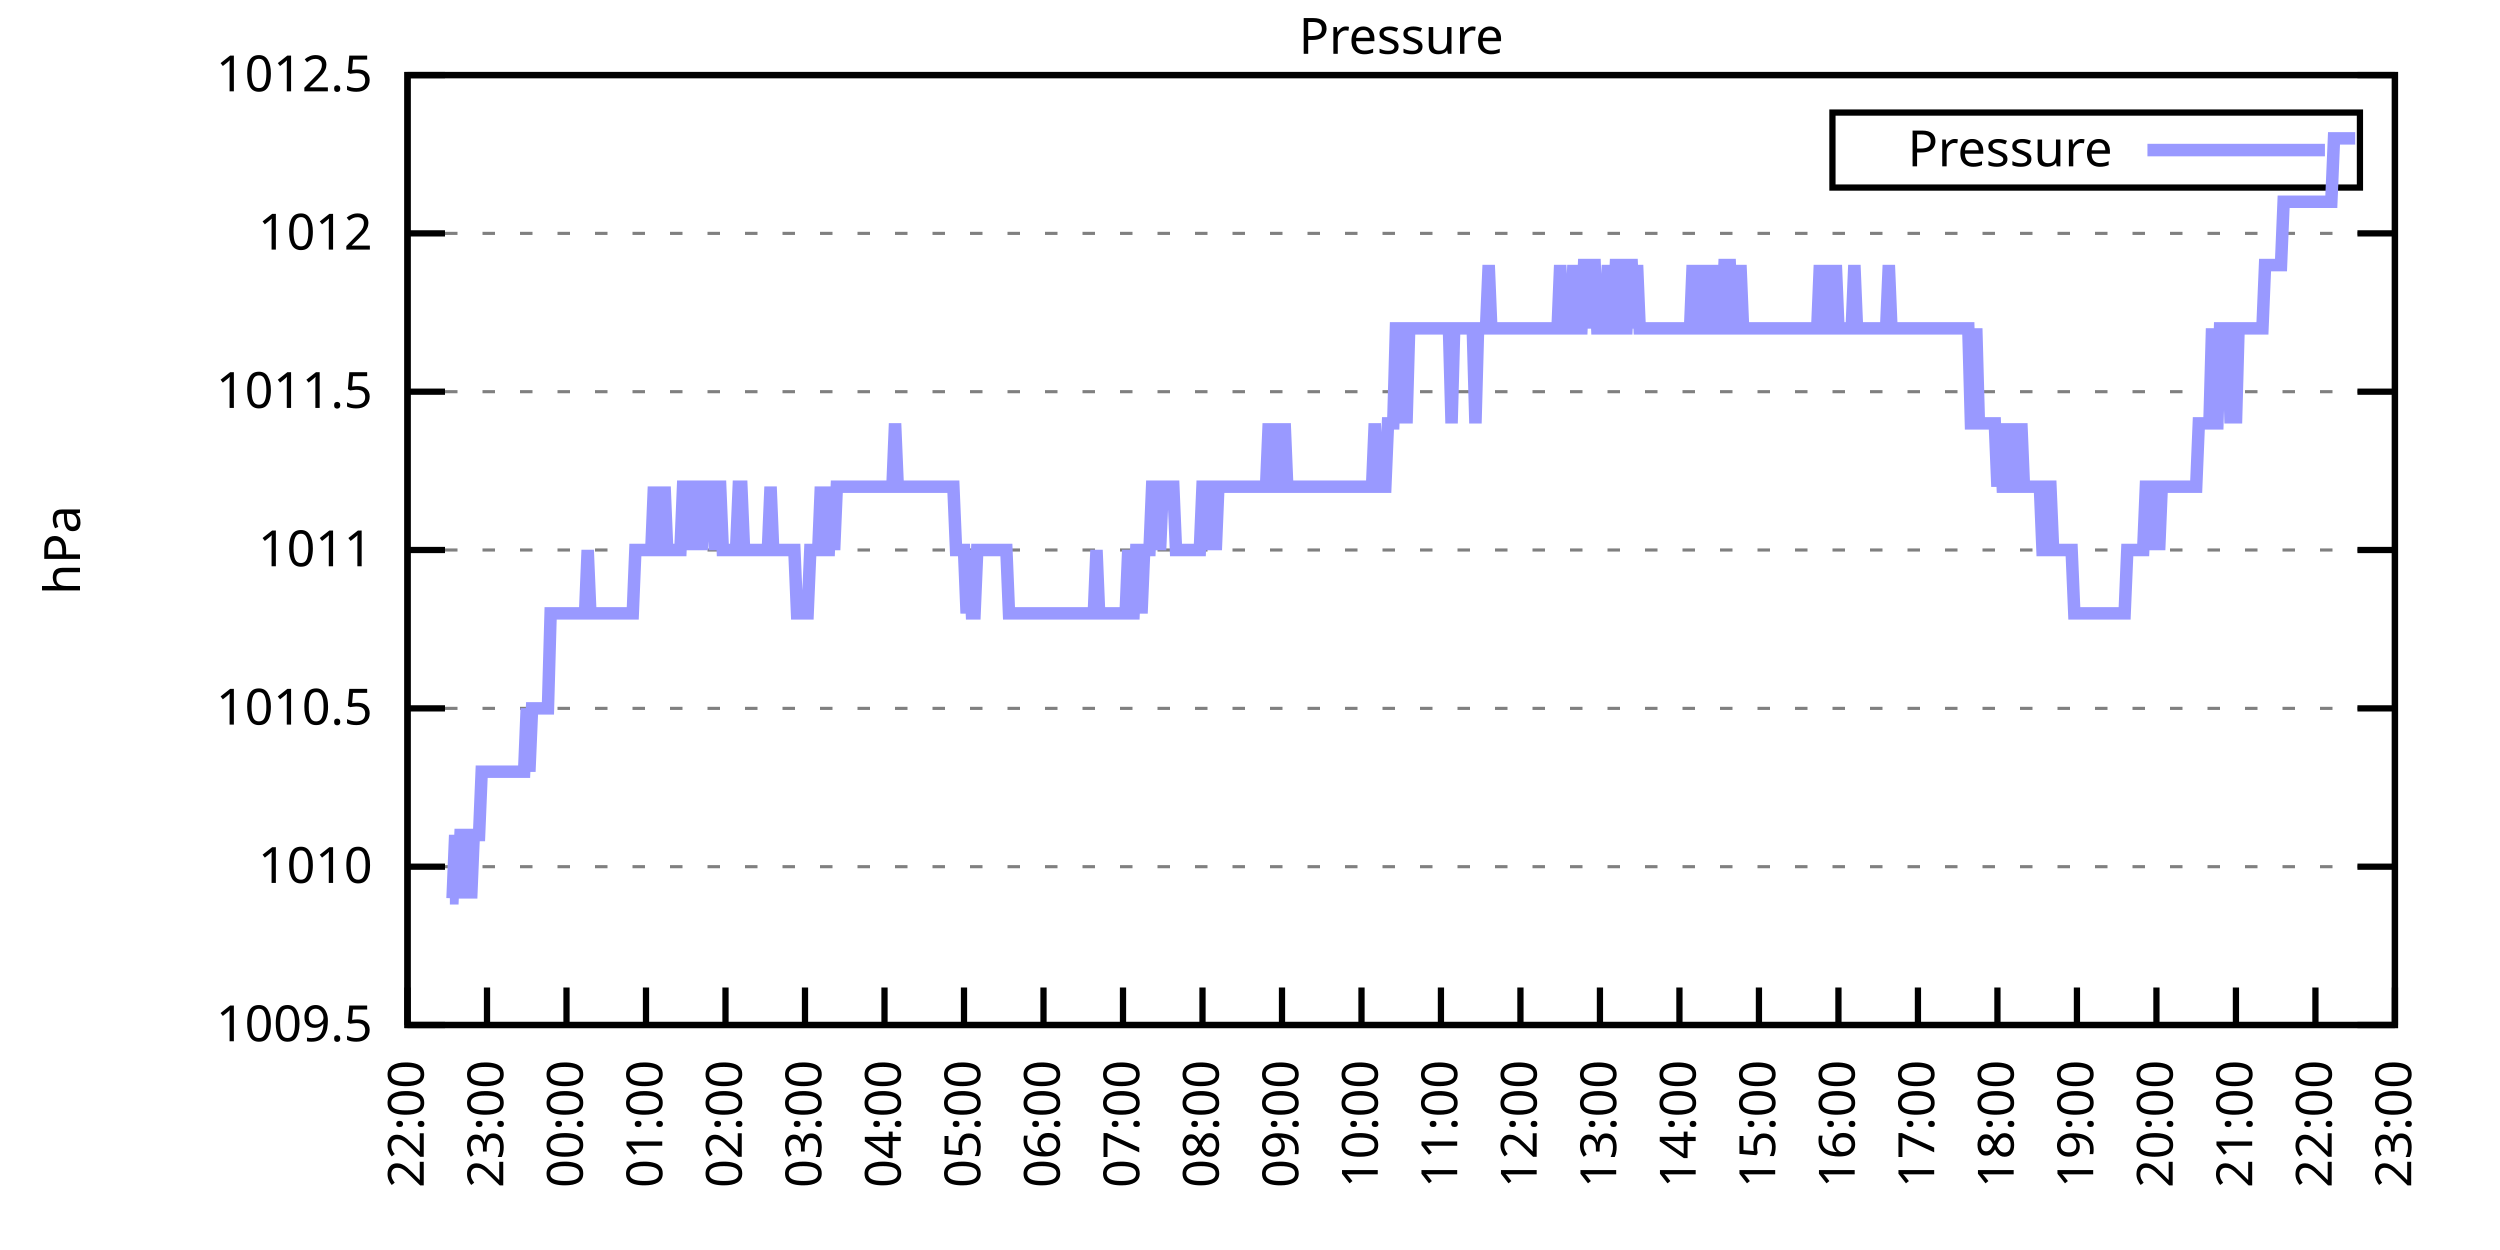
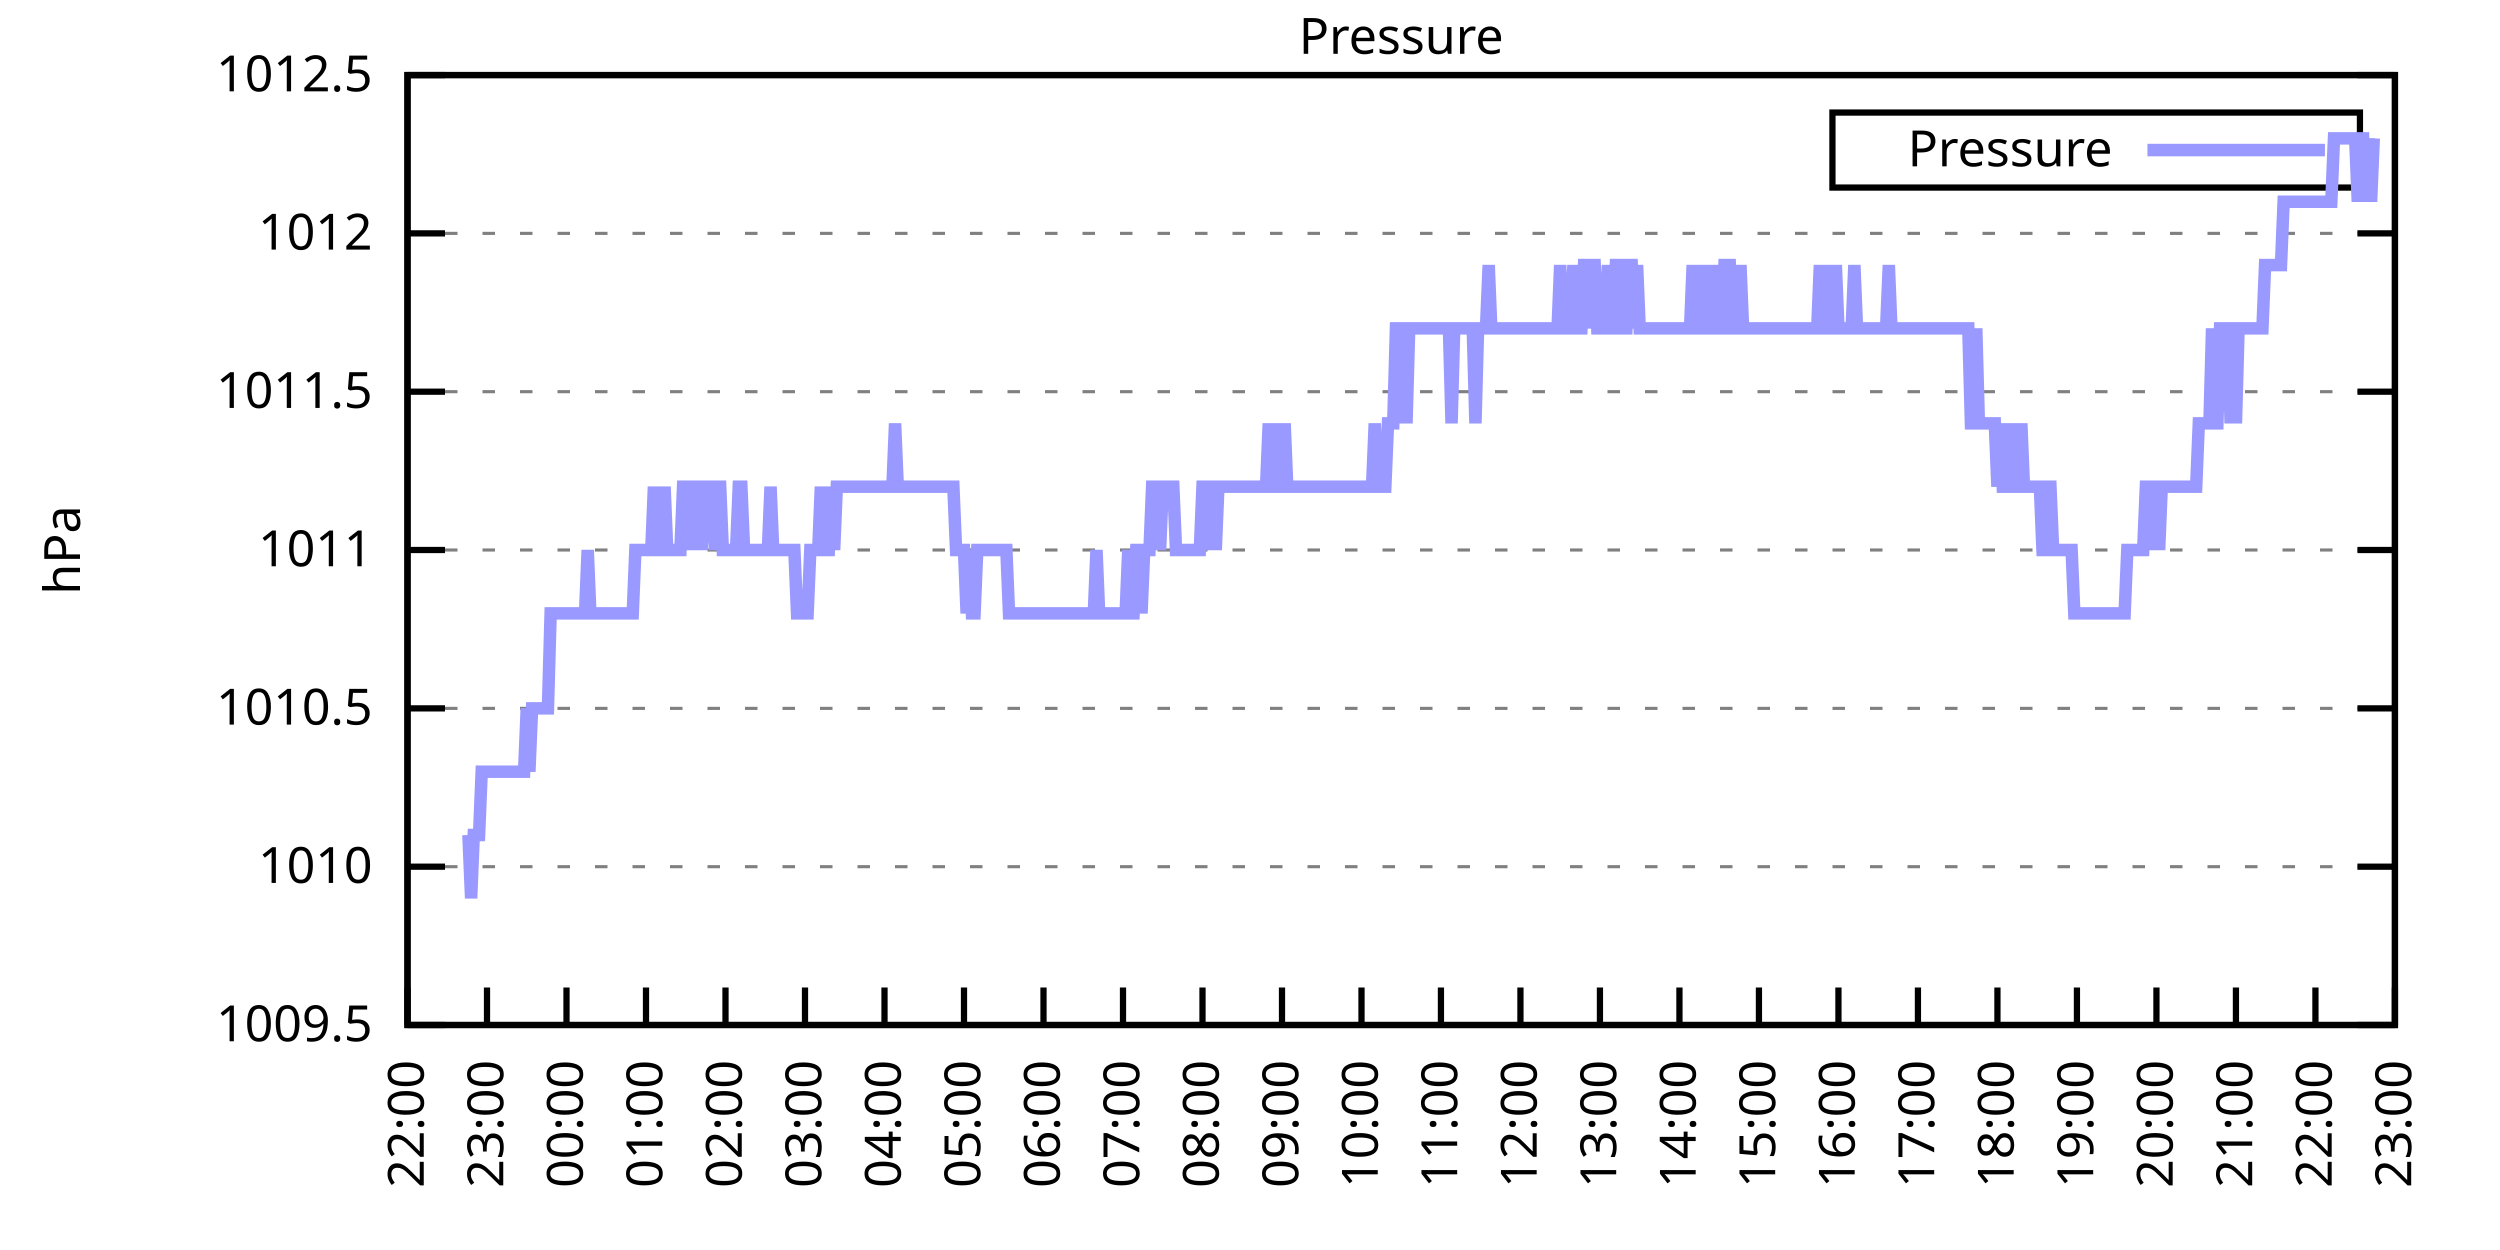
<svg xmlns="http://www.w3.org/2000/svg" xmlns:xlink="http://www.w3.org/1999/xlink" width="400" height="200" viewBox="0 0 400 200">
  <g id="gnuplot_canvas">
    <rect x="0" y="0" width="400" height="200" fill="none" />
    <defs>
      <circle id="gpDot" r="0.5" stroke-width="0.5" stroke="currentColor" />
      <path id="gpPt0" stroke-width="0.333" stroke="currentColor" d="M-1,0 h2 M0,-1 v2" />
      <path id="gpPt1" stroke-width="0.333" stroke="currentColor" d="M-1,-1 L1,1 M1,-1 L-1,1" />
      <path id="gpPt2" stroke-width="0.333" stroke="currentColor" d="M-1,0 L1,0 M0,-1 L0,1 M-1,-1 L1,1 M-1,1 L1,-1" />
      <rect id="gpPt3" stroke-width="0.333" stroke="currentColor" x="-1" y="-1" width="2" height="2" />
      <rect id="gpPt4" stroke-width="0.333" stroke="currentColor" fill="currentColor" x="-1" y="-1" width="2" height="2" />
      <circle id="gpPt5" stroke-width="0.333" stroke="currentColor" cx="0" cy="0" r="1" />
      <use xlink:href="#gpPt5" id="gpPt6" fill="currentColor" stroke="none" />
      <path id="gpPt7" stroke-width="0.333" stroke="currentColor" d="M0,-1.33 L-1.33,0.67 L1.33,0.67 z" />
      <use xlink:href="#gpPt7" id="gpPt8" fill="currentColor" stroke="none" />
      <use xlink:href="#gpPt7" id="gpPt9" stroke="currentColor" transform="rotate(180)" />
      <use xlink:href="#gpPt9" id="gpPt10" fill="currentColor" stroke="none" />
      <use xlink:href="#gpPt3" id="gpPt11" stroke="currentColor" transform="rotate(45)" />
      <use xlink:href="#gpPt11" id="gpPt12" fill="currentColor" stroke="none" />
      <path id="gpPt13" stroke-width="0.333" stroke="currentColor" d="M0,1.330 L1.265,0.411 L0.782,-1.067 L-0.782,-1.076 L-1.265,0.411 z" />
      <use xlink:href="#gpPt13" id="gpPt14" fill="currentColor" stroke="none" />
      <filter id="textbox" filterUnits="objectBoundingBox" x="0" y="0" height="1" width="1">
        <feFlood flood-color="white" flood-opacity="1" result="bgnd" />
        <feComposite in="SourceGraphic" in2="bgnd" operator="atop" />
      </filter>
      <filter id="greybox" filterUnits="objectBoundingBox" x="0" y="0" height="1" width="1">
        <feFlood flood-color="lightgrey" flood-opacity="1" result="grey" />
        <feComposite in="SourceGraphic" in2="grey" operator="atop" />
      </filter>
    </defs>
    <g fill="none" color="white" stroke="currentColor" stroke-width="1.00" stroke-linecap="butt" stroke-linejoin="miter">
</g>
    <g fill="none" color="black" stroke="currentColor" stroke-width="1.00" stroke-linecap="butt" stroke-linejoin="miter">
      <g stroke="none" shape-rendering="crispEdges">
        <polygon fill="rgb(255, 255, 255)" points="65.20,164.00 383.18,164.00 383.18,12.02 65.20,12.02 " />
      </g>
    </g>
    <g fill="none" color="black" stroke="currentColor" stroke-width="1.00" stroke-linecap="butt" stroke-linejoin="miter">
</g>
    <g fill="none" color="black" stroke="black" stroke-width="0.50" stroke-linecap="butt" stroke-linejoin="miter">
</g>
    <g fill="none" color="gray" stroke="currentColor" stroke-width="0.50" stroke-linecap="butt" stroke-linejoin="miter">
      <path stroke="gray" stroke-dasharray="2,4" class="gridline" d="M65.20,164.00 L383.19,164.00  " />
    </g>
    <g fill="none" color="gray" stroke="gray" stroke-width="1.00" stroke-linecap="butt" stroke-linejoin="miter">
</g>
    <g fill="none" color="black" stroke="currentColor" stroke-width="1.00" stroke-linecap="butt" stroke-linejoin="miter">
      <path stroke="black" d="M65.20,164.00 L71.20,164.00 M383.19,164.00 L377.19,164.00  " />
      <g transform="translate(59.60,166.60)" stroke="none" fill="black" font-family="Sans" font-size="8.00" text-anchor="end">
        <text>
          <tspan font-family="Sans"> 1009.5</tspan>
        </text>
      </g>
    </g>
    <g fill="none" color="black" stroke="currentColor" stroke-width="1.00" stroke-linecap="butt" stroke-linejoin="miter">
</g>
    <g fill="none" color="black" stroke="black" stroke-width="0.50" stroke-linecap="butt" stroke-linejoin="miter">
</g>
    <g fill="none" color="gray" stroke="currentColor" stroke-width="0.50" stroke-linecap="butt" stroke-linejoin="miter">
      <path stroke="gray" stroke-dasharray="2,4" class="gridline" d="M65.20,138.67 L383.19,138.67  " />
    </g>
    <g fill="none" color="gray" stroke="gray" stroke-width="1.00" stroke-linecap="butt" stroke-linejoin="miter">
</g>
    <g fill="none" color="black" stroke="currentColor" stroke-width="1.00" stroke-linecap="butt" stroke-linejoin="miter">
      <path stroke="black" d="M65.20,138.67 L71.20,138.67 M383.19,138.67 L377.19,138.67  " />
      <g transform="translate(59.60,141.27)" stroke="none" fill="black" font-family="Sans" font-size="8.00" text-anchor="end">
        <text>
          <tspan font-family="Sans"> 1010</tspan>
        </text>
      </g>
    </g>
    <g fill="none" color="black" stroke="currentColor" stroke-width="1.00" stroke-linecap="butt" stroke-linejoin="miter">
</g>
    <g fill="none" color="black" stroke="black" stroke-width="0.50" stroke-linecap="butt" stroke-linejoin="miter">
</g>
    <g fill="none" color="gray" stroke="currentColor" stroke-width="0.50" stroke-linecap="butt" stroke-linejoin="miter">
      <path stroke="gray" stroke-dasharray="2,4" class="gridline" d="M65.20,113.34 L383.19,113.34  " />
    </g>
    <g fill="none" color="gray" stroke="gray" stroke-width="1.00" stroke-linecap="butt" stroke-linejoin="miter">
</g>
    <g fill="none" color="black" stroke="currentColor" stroke-width="1.00" stroke-linecap="butt" stroke-linejoin="miter">
      <path stroke="black" d="M65.20,113.34 L71.20,113.34 M383.19,113.34 L377.19,113.34  " />
      <g transform="translate(59.60,115.94)" stroke="none" fill="black" font-family="Sans" font-size="8.00" text-anchor="end">
        <text>
          <tspan font-family="Sans"> 1010.5</tspan>
        </text>
      </g>
    </g>
    <g fill="none" color="black" stroke="currentColor" stroke-width="1.00" stroke-linecap="butt" stroke-linejoin="miter">
</g>
    <g fill="none" color="black" stroke="black" stroke-width="0.50" stroke-linecap="butt" stroke-linejoin="miter">
</g>
    <g fill="none" color="gray" stroke="currentColor" stroke-width="0.50" stroke-linecap="butt" stroke-linejoin="miter">
      <path stroke="gray" stroke-dasharray="2,4" class="gridline" d="M65.20,88.00 L383.19,88.00  " />
    </g>
    <g fill="none" color="gray" stroke="gray" stroke-width="1.00" stroke-linecap="butt" stroke-linejoin="miter">
</g>
    <g fill="none" color="black" stroke="currentColor" stroke-width="1.00" stroke-linecap="butt" stroke-linejoin="miter">
      <path stroke="black" d="M65.20,88.00 L71.20,88.00 M383.19,88.00 L377.19,88.00  " />
      <g transform="translate(59.60,90.60)" stroke="none" fill="black" font-family="Sans" font-size="8.00" text-anchor="end">
        <text>
          <tspan font-family="Sans"> 1011</tspan>
        </text>
      </g>
    </g>
    <g fill="none" color="black" stroke="currentColor" stroke-width="1.00" stroke-linecap="butt" stroke-linejoin="miter">
</g>
    <g fill="none" color="black" stroke="black" stroke-width="0.50" stroke-linecap="butt" stroke-linejoin="miter">
</g>
    <g fill="none" color="gray" stroke="currentColor" stroke-width="0.50" stroke-linecap="butt" stroke-linejoin="miter">
      <path stroke="gray" stroke-dasharray="2,4" class="gridline" d="M65.20,62.67 L383.19,62.67  " />
    </g>
    <g fill="none" color="gray" stroke="gray" stroke-width="1.00" stroke-linecap="butt" stroke-linejoin="miter">
</g>
    <g fill="none" color="black" stroke="currentColor" stroke-width="1.00" stroke-linecap="butt" stroke-linejoin="miter">
      <path stroke="black" d="M65.20,62.67 L71.20,62.67 M383.19,62.67 L377.19,62.67  " />
      <g transform="translate(59.60,65.27)" stroke="none" fill="black" font-family="Sans" font-size="8.00" text-anchor="end">
        <text>
          <tspan font-family="Sans"> 1011.5</tspan>
        </text>
      </g>
    </g>
    <g fill="none" color="black" stroke="currentColor" stroke-width="1.00" stroke-linecap="butt" stroke-linejoin="miter">
</g>
    <g fill="none" color="black" stroke="black" stroke-width="0.50" stroke-linecap="butt" stroke-linejoin="miter">
</g>
    <g fill="none" color="gray" stroke="currentColor" stroke-width="0.50" stroke-linecap="butt" stroke-linejoin="miter">
      <path stroke="gray" stroke-dasharray="2,4" class="gridline" d="M65.20,37.34 L383.19,37.34  " />
    </g>
    <g fill="none" color="gray" stroke="gray" stroke-width="1.00" stroke-linecap="butt" stroke-linejoin="miter">
</g>
    <g fill="none" color="black" stroke="currentColor" stroke-width="1.00" stroke-linecap="butt" stroke-linejoin="miter">
      <path stroke="black" d="M65.20,37.34 L71.20,37.34 M383.19,37.34 L377.19,37.34  " />
      <g transform="translate(59.60,39.94)" stroke="none" fill="black" font-family="Sans" font-size="8.00" text-anchor="end">
        <text>
          <tspan font-family="Sans"> 1012</tspan>
        </text>
      </g>
    </g>
    <g fill="none" color="black" stroke="currentColor" stroke-width="1.00" stroke-linecap="butt" stroke-linejoin="miter">
</g>
    <g fill="none" color="black" stroke="black" stroke-width="0.50" stroke-linecap="butt" stroke-linejoin="miter">
</g>
    <g fill="none" color="gray" stroke="currentColor" stroke-width="0.50" stroke-linecap="butt" stroke-linejoin="miter">
      <path stroke="gray" stroke-dasharray="2,4" class="gridline" d="M65.20,12.01 L383.19,12.01  " />
    </g>
    <g fill="none" color="gray" stroke="gray" stroke-width="1.00" stroke-linecap="butt" stroke-linejoin="miter">
</g>
    <g fill="none" color="black" stroke="currentColor" stroke-width="1.00" stroke-linecap="butt" stroke-linejoin="miter">
      <path stroke="black" d="M65.20,12.01 L71.20,12.01 M383.19,12.01 L377.19,12.01  " />
      <g transform="translate(59.60,14.61)" stroke="none" fill="black" font-family="Sans" font-size="8.00" text-anchor="end">
        <text>
          <tspan font-family="Sans"> 1012.5</tspan>
        </text>
      </g>
    </g>
    <g fill="none" color="black" stroke="currentColor" stroke-width="1.00" stroke-linecap="butt" stroke-linejoin="miter">
      <path stroke="black" d="M65.20,164.00 L65.20,158.00  " />
      <g transform="translate(67.80,169.60) rotate(270.00)" stroke="none" fill="black" font-family="Sans" font-size="8.00" text-anchor="end">
        <text>
          <tspan font-family="Sans">22:00</tspan>
        </text>
      </g>
    </g>
    <g fill="none" color="black" stroke="currentColor" stroke-width="1.00" stroke-linecap="butt" stroke-linejoin="miter">
      <path stroke="black" d="M77.92,164.00 L77.92,158.00  " />
      <g transform="translate(80.52,169.60) rotate(270.00)" stroke="none" fill="black" font-family="Sans" font-size="8.00" text-anchor="end">
        <text>
          <tspan font-family="Sans">23:00</tspan>
        </text>
      </g>
    </g>
    <g fill="none" color="black" stroke="currentColor" stroke-width="1.00" stroke-linecap="butt" stroke-linejoin="miter">
      <path stroke="black" d="M90.64,164.00 L90.64,158.00  " />
      <g transform="translate(93.24,169.60) rotate(270.00)" stroke="none" fill="black" font-family="Sans" font-size="8.00" text-anchor="end">
        <text>
          <tspan font-family="Sans">00:00</tspan>
        </text>
      </g>
    </g>
    <g fill="none" color="black" stroke="currentColor" stroke-width="1.00" stroke-linecap="butt" stroke-linejoin="miter">
      <path stroke="black" d="M103.36,164.00 L103.36,158.00  " />
      <g transform="translate(105.96,169.60) rotate(270.00)" stroke="none" fill="black" font-family="Sans" font-size="8.00" text-anchor="end">
        <text>
          <tspan font-family="Sans">01:00</tspan>
        </text>
      </g>
    </g>
    <g fill="none" color="black" stroke="currentColor" stroke-width="1.00" stroke-linecap="butt" stroke-linejoin="miter">
      <path stroke="black" d="M116.08,164.00 L116.08,158.00  " />
      <g transform="translate(118.68,169.60) rotate(270.00)" stroke="none" fill="black" font-family="Sans" font-size="8.00" text-anchor="end">
        <text>
          <tspan font-family="Sans">02:00</tspan>
        </text>
      </g>
    </g>
    <g fill="none" color="black" stroke="currentColor" stroke-width="1.00" stroke-linecap="butt" stroke-linejoin="miter">
      <path stroke="black" d="M128.80,164.00 L128.80,158.00  " />
      <g transform="translate(131.40,169.60) rotate(270.00)" stroke="none" fill="black" font-family="Sans" font-size="8.00" text-anchor="end">
        <text>
          <tspan font-family="Sans">03:00</tspan>
        </text>
      </g>
    </g>
    <g fill="none" color="black" stroke="currentColor" stroke-width="1.00" stroke-linecap="butt" stroke-linejoin="miter">
      <path stroke="black" d="M141.52,164.00 L141.52,158.00  " />
      <g transform="translate(144.12,169.60) rotate(270.00)" stroke="none" fill="black" font-family="Sans" font-size="8.00" text-anchor="end">
        <text>
          <tspan font-family="Sans">04:00</tspan>
        </text>
      </g>
    </g>
    <g fill="none" color="black" stroke="currentColor" stroke-width="1.00" stroke-linecap="butt" stroke-linejoin="miter">
      <path stroke="black" d="M154.24,164.00 L154.24,158.00  " />
      <g transform="translate(156.84,169.60) rotate(270.00)" stroke="none" fill="black" font-family="Sans" font-size="8.00" text-anchor="end">
        <text>
          <tspan font-family="Sans">05:00</tspan>
        </text>
      </g>
    </g>
    <g fill="none" color="black" stroke="currentColor" stroke-width="1.00" stroke-linecap="butt" stroke-linejoin="miter">
      <path stroke="black" d="M166.96,164.00 L166.96,158.00  " />
      <g transform="translate(169.56,169.60) rotate(270.00)" stroke="none" fill="black" font-family="Sans" font-size="8.00" text-anchor="end">
        <text>
          <tspan font-family="Sans">06:00</tspan>
        </text>
      </g>
    </g>
    <g fill="none" color="black" stroke="currentColor" stroke-width="1.00" stroke-linecap="butt" stroke-linejoin="miter">
      <path stroke="black" d="M179.68,164.00 L179.68,158.00  " />
      <g transform="translate(182.28,169.60) rotate(270.00)" stroke="none" fill="black" font-family="Sans" font-size="8.00" text-anchor="end">
        <text>
          <tspan font-family="Sans">07:00</tspan>
        </text>
      </g>
    </g>
    <g fill="none" color="black" stroke="currentColor" stroke-width="1.00" stroke-linecap="butt" stroke-linejoin="miter">
      <path stroke="black" d="M192.40,164.00 L192.40,158.00  " />
      <g transform="translate(195.00,169.60) rotate(270.00)" stroke="none" fill="black" font-family="Sans" font-size="8.00" text-anchor="end">
        <text>
          <tspan font-family="Sans">08:00</tspan>
        </text>
      </g>
    </g>
    <g fill="none" color="black" stroke="currentColor" stroke-width="1.00" stroke-linecap="butt" stroke-linejoin="miter">
      <path stroke="black" d="M205.12,164.00 L205.12,158.00  " />
      <g transform="translate(207.72,169.60) rotate(270.00)" stroke="none" fill="black" font-family="Sans" font-size="8.00" text-anchor="end">
        <text>
          <tspan font-family="Sans">09:00</tspan>
        </text>
      </g>
    </g>
    <g fill="none" color="black" stroke="currentColor" stroke-width="1.00" stroke-linecap="butt" stroke-linejoin="miter">
      <path stroke="black" d="M217.84,164.00 L217.84,158.00  " />
      <g transform="translate(220.44,169.60) rotate(270.00)" stroke="none" fill="black" font-family="Sans" font-size="8.00" text-anchor="end">
        <text>
          <tspan font-family="Sans">10:00</tspan>
        </text>
      </g>
    </g>
    <g fill="none" color="black" stroke="currentColor" stroke-width="1.00" stroke-linecap="butt" stroke-linejoin="miter">
      <path stroke="black" d="M230.55,164.00 L230.55,158.00  " />
      <g transform="translate(233.15,169.60) rotate(270.00)" stroke="none" fill="black" font-family="Sans" font-size="8.00" text-anchor="end">
        <text>
          <tspan font-family="Sans">11:00</tspan>
        </text>
      </g>
    </g>
    <g fill="none" color="black" stroke="currentColor" stroke-width="1.00" stroke-linecap="butt" stroke-linejoin="miter">
      <path stroke="black" d="M243.27,164.00 L243.27,158.00  " />
      <g transform="translate(245.87,169.60) rotate(270.00)" stroke="none" fill="black" font-family="Sans" font-size="8.00" text-anchor="end">
        <text>
          <tspan font-family="Sans">12:00</tspan>
        </text>
      </g>
    </g>
    <g fill="none" color="black" stroke="currentColor" stroke-width="1.00" stroke-linecap="butt" stroke-linejoin="miter">
      <path stroke="black" d="M255.99,164.00 L255.99,158.00  " />
      <g transform="translate(258.59,169.60) rotate(270.00)" stroke="none" fill="black" font-family="Sans" font-size="8.00" text-anchor="end">
        <text>
          <tspan font-family="Sans">13:00</tspan>
        </text>
      </g>
    </g>
    <g fill="none" color="black" stroke="currentColor" stroke-width="1.00" stroke-linecap="butt" stroke-linejoin="miter">
      <path stroke="black" d="M268.71,164.00 L268.71,158.00  " />
      <g transform="translate(271.31,169.60) rotate(270.00)" stroke="none" fill="black" font-family="Sans" font-size="8.00" text-anchor="end">
        <text>
          <tspan font-family="Sans">14:00</tspan>
        </text>
      </g>
    </g>
    <g fill="none" color="black" stroke="currentColor" stroke-width="1.00" stroke-linecap="butt" stroke-linejoin="miter">
      <path stroke="black" d="M281.43,164.00 L281.43,158.00  " />
      <g transform="translate(284.03,169.60) rotate(270.00)" stroke="none" fill="black" font-family="Sans" font-size="8.00" text-anchor="end">
        <text>
          <tspan font-family="Sans">15:00</tspan>
        </text>
      </g>
    </g>
    <g fill="none" color="black" stroke="currentColor" stroke-width="1.00" stroke-linecap="butt" stroke-linejoin="miter">
      <path stroke="black" d="M294.15,164.00 L294.15,158.00  " />
      <g transform="translate(296.75,169.60) rotate(270.00)" stroke="none" fill="black" font-family="Sans" font-size="8.00" text-anchor="end">
        <text>
          <tspan font-family="Sans">16:00</tspan>
        </text>
      </g>
    </g>
    <g fill="none" color="black" stroke="currentColor" stroke-width="1.00" stroke-linecap="butt" stroke-linejoin="miter">
      <path stroke="black" d="M306.87,164.00 L306.87,158.00  " />
      <g transform="translate(309.47,169.60) rotate(270.00)" stroke="none" fill="black" font-family="Sans" font-size="8.00" text-anchor="end">
        <text>
          <tspan font-family="Sans">17:00</tspan>
        </text>
      </g>
    </g>
    <g fill="none" color="black" stroke="currentColor" stroke-width="1.00" stroke-linecap="butt" stroke-linejoin="miter">
      <path stroke="black" d="M319.59,164.00 L319.59,158.00  " />
      <g transform="translate(322.19,169.60) rotate(270.00)" stroke="none" fill="black" font-family="Sans" font-size="8.00" text-anchor="end">
        <text>
          <tspan font-family="Sans">18:00</tspan>
        </text>
      </g>
    </g>
    <g fill="none" color="black" stroke="currentColor" stroke-width="1.00" stroke-linecap="butt" stroke-linejoin="miter">
      <path stroke="black" d="M332.31,164.00 L332.31,158.00  " />
      <g transform="translate(334.91,169.60) rotate(270.00)" stroke="none" fill="black" font-family="Sans" font-size="8.00" text-anchor="end">
        <text>
          <tspan font-family="Sans">19:00</tspan>
        </text>
      </g>
    </g>
    <g fill="none" color="black" stroke="currentColor" stroke-width="1.00" stroke-linecap="butt" stroke-linejoin="miter">
      <path stroke="black" d="M345.03,164.00 L345.03,158.00  " />
      <g transform="translate(347.63,169.60) rotate(270.00)" stroke="none" fill="black" font-family="Sans" font-size="8.00" text-anchor="end">
        <text>
          <tspan font-family="Sans">20:00</tspan>
        </text>
      </g>
    </g>
    <g fill="none" color="black" stroke="currentColor" stroke-width="1.00" stroke-linecap="butt" stroke-linejoin="miter">
      <path stroke="black" d="M357.75,164.00 L357.75,158.00  " />
      <g transform="translate(360.35,169.60) rotate(270.00)" stroke="none" fill="black" font-family="Sans" font-size="8.00" text-anchor="end">
        <text>
          <tspan font-family="Sans">21:00</tspan>
        </text>
      </g>
    </g>
    <g fill="none" color="black" stroke="currentColor" stroke-width="1.00" stroke-linecap="butt" stroke-linejoin="miter">
      <path stroke="black" d="M370.47,164.00 L370.47,158.00  " />
      <g transform="translate(373.07,169.60) rotate(270.00)" stroke="none" fill="black" font-family="Sans" font-size="8.00" text-anchor="end">
        <text>
          <tspan font-family="Sans">22:00</tspan>
        </text>
      </g>
    </g>
    <g fill="none" color="black" stroke="currentColor" stroke-width="1.00" stroke-linecap="butt" stroke-linejoin="miter">
      <path stroke="black" d="M383.19,164.00 L383.19,158.00  " />
      <g transform="translate(385.79,169.60) rotate(270.00)" stroke="none" fill="black" font-family="Sans" font-size="8.00" text-anchor="end">
        <text>
          <tspan font-family="Sans">23:00</tspan>
        </text>
      </g>
    </g>
    <g fill="none" color="black" stroke="currentColor" stroke-width="1.00" stroke-linecap="butt" stroke-linejoin="miter">
</g>
    <g fill="none" color="black" stroke="currentColor" stroke-width="1.00" stroke-linecap="butt" stroke-linejoin="miter">
      <path stroke="black" d="M65.20,12.01 L65.20,164.00 L383.19,164.00 L383.19,12.01 L65.20,12.01 Z  " />
    </g>
    <g fill="none" color="black" stroke="currentColor" stroke-width="1.00" stroke-linecap="butt" stroke-linejoin="miter">
</g>
    <g fill="none" color="black" stroke="currentColor" stroke-width="1.00" stroke-linecap="butt" stroke-linejoin="miter">
      <path stroke="black" d="M293.19,30.01 L293.19,18.01 L377.59,18.01 L377.59,30.01 L293.19,30.01 Z  " />
    </g>
    <g id="Pressure_plot_1">
      <g fill="none" color="white" stroke="black" stroke-width="2.00" stroke-linecap="butt" stroke-linejoin="miter">
</g>
      <g fill="none" color="black" stroke="currentColor" stroke-width="2.00" stroke-linecap="butt" stroke-linejoin="miter">
        <g transform="translate(337.99,26.61)" stroke="none" fill="black" font-family="Sans" font-size="8.00" text-anchor="end">
          <text>
            <tspan font-family="Sans">Pressure</tspan>
          </text>
        </g>
      </g>
      <g fill="none" color="black" stroke="currentColor" stroke-width="2.00" stroke-linecap="butt" stroke-linejoin="miter">
-         <path stroke="rgb(153, 153, 255)" d="M343.59,24.01 L371.99,24.01 M71.98,143.73 L72.41,143.73 L72.83,133.60 L73.26,143.73 L73.68,133.60 L74.10,133.60   L74.53,143.73 L74.95,133.60 L75.38,143.73 L75.80,133.60 L76.22,133.60 L76.65,133.60 L77.07,123.47 L77.50,123.47   L77.92,123.47 L78.34,123.47 L78.77,123.47 L79.19,123.47 L79.62,123.47 L80.04,123.47 L80.46,123.47 L80.89,123.47   L81.31,123.47 L81.74,123.47 L82.16,123.47 L82.58,123.47 L83.01,123.47 L83.43,123.47 L83.86,123.47 L84.28,113.34   L84.70,123.47 L85.13,113.34 L85.55,113.34 L85.98,113.34 L86.40,113.34 L86.82,113.34 L87.25,113.34 L87.67,113.34   L88.10,98.14 L88.52,98.14 L88.94,98.14 L89.37,98.14 L89.79,98.14 L90.22,98.14 L90.64,98.14 L91.06,98.14   L91.49,98.14 L91.91,98.14 L92.34,98.14 L92.76,98.14 L93.18,98.14 L93.61,98.14 L94.03,88.00 L94.46,98.14   L94.88,98.14 L95.30,98.14 L95.73,98.14 L96.15,98.14 L96.58,98.14 L97.00,98.14 L97.42,98.14 L97.85,98.14   L98.27,98.14 L98.69,98.14 L99.12,98.14 L99.54,98.14 L99.97,98.14 L100.39,98.14 L100.81,98.14 L101.24,98.14   L101.66,88.00 L102.09,88.00 L102.51,88.00 L102.93,88.00 L103.36,88.00 L103.78,88.00 L104.21,88.00 L104.63,77.87   L105.05,88.00 L105.48,88.00 L105.90,88.00 L106.33,77.87 L106.75,88.00 L107.17,88.00 L107.60,88.00 L108.02,88.00   L108.45,88.00 L108.87,88.00 L109.29,77.87 L109.72,77.87 L110.14,77.87 L110.57,88.00 L110.99,77.87 L111.41,77.87   L111.84,77.87 L112.26,88.00 L112.69,77.87 L113.11,77.87 L113.53,77.87 L113.96,77.87 L114.38,88.00 L114.81,77.87   L115.23,77.87 L115.65,88.00 L116.08,88.00 L116.50,88.00 L116.93,88.00 L117.35,88.00 L117.77,88.00 L118.20,77.87   L118.62,77.87 L119.05,88.00 L119.47,88.00 L119.89,88.00 L120.32,88.00 L120.74,88.00 L121.17,88.00 L121.59,88.00   L122.01,88.00 L122.44,88.00 L122.86,88.00 L123.29,77.87 L123.71,88.00 L124.13,88.00 L124.56,88.00 L124.98,88.00   L125.41,88.00 L125.83,88.00 L126.25,88.00 L126.68,88.00 L127.10,88.00 L127.53,98.14 L127.95,98.14 L128.37,98.14   L128.80,98.14 L129.22,98.14 L129.65,88.00 L130.07,88.00 L130.49,88.00 L130.92,88.00 L131.34,77.87 L131.77,88.00   L132.19,88.00 L132.61,88.00 L133.04,77.87 L133.46,88.00 L133.89,77.87 L134.31,77.87 L134.73,77.87 L135.16,77.87   L135.58,77.87 L136.01,77.87 L136.43,77.87 L136.85,77.87 L137.28,77.87 L137.70,77.87 L138.13,77.87 L138.55,77.87   L138.97,77.87 L139.40,77.87 L139.82,77.87 L140.25,77.87 L140.67,77.87 L141.09,77.87 L141.52,77.87 L141.94,77.87   L142.37,77.87 L142.79,77.87 L143.21,67.74 L143.64,77.87 L144.06,77.87 L144.49,77.87 L144.91,77.87 L145.33,77.87   L145.76,77.87 L146.18,77.87 L146.61,77.87 L147.03,77.87 L147.45,77.87 L147.88,77.87 L148.30,77.87 L148.73,77.87   L149.15,77.87 L149.57,77.87 L150.00,77.87 L150.42,77.87 L150.85,77.87 L151.27,77.87 L151.69,77.87 L152.12,77.87   L152.54,77.87 L152.97,88.00 L153.39,88.00 L153.81,88.00 L154.24,88.00 L154.66,98.14 L155.09,88.00 L155.51,98.14   L155.93,98.14 L156.36,88.00 L156.78,88.00 L157.21,88.00 L157.63,88.00 L158.05,88.00 L158.48,88.00 L158.90,88.00   L159.33,88.00 L159.75,88.00 L160.17,88.00 L160.60,88.00 L161.02,88.00 L161.44,98.14 L161.87,98.14 L162.29,98.14   L162.72,98.14 L163.14,98.14 L163.56,98.14 L163.99,98.14 L164.41,98.14 L164.84,98.14 L165.26,98.14 L165.68,98.14   L166.11,98.14 L166.53,98.14 L166.96,98.14 L167.38,98.14 L167.80,98.14 L168.23,98.14 L168.65,98.14 L169.08,98.14   L169.50,98.14 L169.92,98.14 L170.35,98.14 L170.77,98.14 L171.20,98.14 L171.62,98.14 L172.04,98.14 L172.47,98.14   L172.89,98.14 L173.32,98.14 L173.74,98.14 L174.16,98.14 L174.59,98.14 L175.01,98.14 L175.44,88.00 L175.86,98.14   L176.28,98.14 L176.71,98.14 L177.13,98.14 L177.56,98.14 L177.98,98.14 L178.40,98.14 L178.83,98.14 L179.25,98.14   L179.68,98.14 L180.10,98.14 L180.52,88.00 L180.95,98.14 L181.37,98.14 L181.80,88.00 L182.22,88.00 L182.64,98.14   L183.07,88.00 L183.49,88.00 L183.92,88.00 L184.34,77.87 L184.76,77.87 L185.19,77.87 L185.61,88.00 L186.04,77.87   L186.46,77.87 L186.88,77.87 L187.31,77.87 L187.73,77.87 L188.16,88.00 L188.58,88.00 L189.00,88.00 L189.43,88.00   L189.85,88.00 L190.28,88.00 L190.70,88.00 L191.12,88.00 L191.55,88.00 L191.97,88.00 L192.40,77.87 L192.82,77.87   L193.24,77.87 L193.67,88.00 L194.09,77.87 L194.52,88.00 L194.94,77.87 L195.36,77.87 L195.79,77.87 L196.21,77.87   L196.64,77.87 L197.06,77.87 L197.48,77.87 L197.91,77.87 L198.33,77.87 L198.76,77.87 L199.18,77.87 L199.60,77.87   L200.03,77.87 L200.45,77.87 L200.88,77.87 L201.30,77.87 L201.72,77.87 L202.15,77.87 L202.57,77.87 L203.00,67.74   L203.42,77.87 L203.84,77.87 L204.27,77.87 L204.69,67.74 L205.12,77.87 L205.54,67.74 L205.96,77.87 L206.39,77.87   L206.81,77.87 L207.24,77.87 L207.66,77.87 L208.08,77.87 L208.51,77.87 L208.93,77.87 L209.36,77.87 L209.78,77.87   L210.20,77.87 L210.63,77.87 L211.05,77.87 L211.48,77.87 L211.90,77.87 L212.32,77.87 L212.75,77.87 L213.17,77.87   L213.60,77.87 L214.02,77.87 L214.44,77.87 L214.87,77.87 L215.29,77.87 L215.72,77.87 L216.14,77.87 L216.56,77.87   L216.99,77.87 L217.41,77.87 L217.84,77.87 L218.26,77.87 L218.68,77.87 L219.11,77.87 L219.53,77.87 L219.96,67.74   L220.38,77.87 L220.80,77.87 L221.23,77.87 L221.65,77.87 L222.08,67.74 L222.50,67.74 L222.92,67.74 L223.35,52.54   L223.77,52.54 L224.20,67.74 L224.62,52.54 L225.04,67.74 L225.47,52.54 L225.89,52.54 L226.31,52.54 L226.74,52.54   L227.16,52.54 L227.59,52.54 L228.01,52.54 L228.43,52.54 L228.86,52.54 L229.28,52.54 L229.71,52.54 L230.13,52.54   L230.55,52.54 L230.98,52.54 L231.40,52.54 L231.83,52.54 L232.25,67.74 L232.67,52.54 L233.10,52.54 L233.52,52.54   L233.95,52.54 L234.37,52.54 L234.79,52.54 L235.22,52.54 L235.64,52.54 L236.07,67.74 L236.49,52.54 L236.91,52.54   L237.34,52.54 L237.76,52.54 L238.19,42.41 L238.61,52.54 L239.03,52.54 L239.46,52.54 L239.88,52.54 L240.31,52.54   L240.73,52.54 L241.15,52.54 L241.58,52.54 L242.00,52.54 L242.43,52.54 L242.85,52.54 L243.27,52.54 L243.70,52.54   L244.12,52.54 L244.55,52.54 L244.97,52.54 L245.39,52.54 L245.82,52.54 L246.24,52.54 L246.67,52.54 L247.09,52.54   L247.51,52.54 L247.94,52.54 L248.36,52.54 L248.79,52.54 L249.21,52.54 L249.63,42.41 L250.06,52.54 L250.48,52.54   L250.91,52.54 L251.33,52.54 L251.75,42.41 L252.18,52.54 L252.60,52.54 L253.03,52.54 L253.45,42.41 L253.87,42.41   L254.30,52.54 L254.72,42.41 L255.15,42.41 L255.57,52.54 L255.99,52.54 L256.42,52.54 L256.84,52.54 L257.27,42.41   L257.69,52.54 L258.11,52.54 L258.54,42.41 L258.96,42.41 L259.39,42.41 L259.81,52.54 L260.23,52.54 L260.66,42.41   L261.08,42.41 L261.51,52.54 L261.93,42.41 L262.35,52.54 L262.78,52.54 L263.20,52.54 L263.63,52.54 L264.05,52.54   L264.47,52.54 L264.90,52.54 L265.32,52.54 L265.75,52.54 L266.17,52.54 L266.59,52.54 L267.02,52.54 L267.44,52.54   L267.87,52.54 L268.29,52.54 L268.71,52.54 L269.14,52.54 L269.56,52.54 L269.99,52.54 L270.41,52.54 L270.83,42.41   L271.26,52.54 L271.68,42.41 L272.11,52.54 L272.53,52.54 L272.95,42.41 L273.38,52.54 L273.80,52.54 L274.23,42.41   L274.65,52.54 L275.07,52.54 L275.50,52.54 L275.92,42.41 L276.35,42.41 L276.77,42.41 L277.19,52.54 L277.62,52.54   L278.04,52.54 L278.47,42.41 L278.89,52.54 L279.31,52.54 L279.74,52.54 L280.16,52.54 L280.59,52.54 L281.01,52.54   L281.43,52.54 L281.86,52.54 L282.28,52.54 L282.71,52.54 L283.13,52.54 L283.55,52.54 L283.98,52.54 L284.40,52.54   L284.83,52.54 L285.25,52.54 L285.67,52.54 L286.10,52.54 L286.52,52.54 L286.95,52.54 L287.37,52.54 L287.79,52.54   L288.22,52.54 L288.64,52.54 L289.06,52.54 L289.49,52.54 L289.91,52.54 L290.34,52.54 L290.76,52.54 L291.18,42.41   L291.61,52.54 L292.03,42.41 L292.46,52.54 L292.88,52.54 L293.30,52.54 L293.73,42.41 L294.15,52.54 L294.58,52.54   L295.00,52.54 L295.42,52.54 L295.85,52.54 L296.27,52.54 L296.70,42.41 L297.12,52.54 L297.54,52.54 L297.97,52.54   L298.39,52.54 L298.82,52.54 L299.24,52.54 L299.66,52.54 L300.09,52.54 L300.51,52.54 L300.94,52.54 L301.36,52.54   L301.78,52.54 L302.21,42.41 L302.63,52.54 L303.06,52.54 L303.48,52.54 L303.90,52.54 L304.33,52.54 L304.75,52.54   L305.18,52.54 L305.60,52.54 L306.02,52.54 L306.45,52.54 L306.87,52.54 L307.30,52.54 L307.72,52.54 L308.14,52.54   L308.57,52.54 L308.99,52.54 L309.42,52.54 L309.84,52.54 L310.26,52.54 L310.69,52.54 L311.11,52.54 L311.54,52.54   L311.96,52.54 L312.38,52.54 L312.81,52.54 L313.23,52.54 L313.66,52.54 L314.08,52.54 L314.50,52.54 L314.93,52.54   L315.35,67.74 L315.78,67.74 L316.20,52.54 L316.62,67.74 L317.05,67.74 L317.47,67.74 L317.90,67.74 L318.32,67.74   L318.74,67.74 L319.17,67.74 L319.59,77.87 L320.02,67.74 L320.44,77.87 L320.86,77.87 L321.29,77.87 L321.71,67.74   L322.14,77.87 L322.56,77.87 L322.98,77.87 L323.41,67.74 L323.83,77.87 L324.26,77.87 L324.68,77.87 L325.10,77.87   L325.53,77.87 L325.95,77.87 L326.38,77.87 L326.80,88.00 L327.22,88.00 L327.65,77.87 L328.07,77.87 L328.50,88.00   L328.92,88.00 L329.34,88.00 L329.77,88.00 L330.19,88.00 L330.62,88.00 L331.04,88.00 L331.46,88.00 L331.89,98.14   L332.31,98.14 L332.74,98.14 L333.16,98.14 L333.58,98.14 L334.01,98.14 L334.43,98.14 L334.86,98.14 L335.28,98.14   L335.70,98.14 L336.13,98.14 L336.55,98.14 L336.98,98.14 L337.40,98.14 L337.82,98.14 L338.25,98.14 L338.67,98.14   L339.10,98.14 L339.52,98.14 L339.94,98.14 L340.37,88.00 L340.79,88.00 L341.22,88.00 L341.64,88.00 L342.06,88.00   L342.49,88.00 L342.91,88.00 L343.34,77.87 L343.76,77.87 L344.18,77.87 L344.61,88.00 L345.03,77.87 L345.46,88.00   L345.88,77.87 L346.30,77.87 L346.73,77.87 L347.15,77.87 L347.58,77.87 L348.00,77.87 L348.42,77.87 L348.85,77.87   L349.27,77.87 L349.70,77.87 L350.12,77.87 L350.54,77.87 L350.97,77.87 L351.39,77.87 L351.81,67.74 L352.24,67.74   L352.66,67.74 L353.09,67.74 L353.51,67.74 L353.93,52.54 L354.36,67.74 L354.78,67.74 L355.21,52.54 L355.63,52.54   L356.05,52.54 L356.48,52.54 L356.90,67.74 L357.33,52.54 L357.75,67.74 L358.17,52.54 L358.60,52.54 L359.02,52.54   L359.45,52.54 L359.87,52.54 L360.29,52.54 L360.72,52.54 L361.14,52.54 L361.57,52.54 L361.99,52.54 L362.41,42.41   L362.84,42.41 L363.26,42.41 L363.69,42.41 L364.11,42.41 L364.53,42.41 L364.96,42.41 L365.38,32.28 L365.81,32.28   L366.23,32.28 L366.65,32.28 L367.08,32.28 L367.50,32.28 L367.93,32.28 L368.35,32.28 L368.77,32.28 L369.20,32.28   L369.62,32.28 L370.05,32.28 L370.47,32.28 L370.89,32.28 L371.32,32.28 L371.74,32.28 L372.17,32.28 L372.59,32.28   L373.01,32.28 L373.44,22.14 L373.86,22.14 L374.29,22.14 L374.71,22.14 L375.13,22.14 L375.56,22.14 L375.98,22.14   L376.41,22.14 L376.83,22.14  " />
+         <path stroke="rgb(153, 153, 255)" d="M343.59,24.01 L371.99,24.01 M74.95,133.60 L75.38,143.73 L75.80,133.60 L76.22,133.60 L76.65,133.60 L77.07,123.47   L77.50,123.47 L77.92,123.47 L78.34,123.47 L78.77,123.47 L79.19,123.47 L79.62,123.47 L80.04,123.47 L80.46,123.47   L80.89,123.47 L81.31,123.47 L81.74,123.47 L82.16,123.47 L82.58,123.47 L83.01,123.47 L83.43,123.47 L83.86,123.47   L84.28,113.34 L84.70,123.47 L85.13,113.34 L85.55,113.34 L85.98,113.34 L86.40,113.34 L86.82,113.34 L87.25,113.34   L87.67,113.34 L88.10,98.14 L88.52,98.14 L88.94,98.14 L89.37,98.14 L89.79,98.14 L90.22,98.14 L90.64,98.14   L91.06,98.14 L91.49,98.14 L91.91,98.14 L92.34,98.14 L92.76,98.14 L93.18,98.14 L93.61,98.14 L94.03,88.00   L94.46,98.14 L94.88,98.14 L95.30,98.14 L95.73,98.14 L96.15,98.14 L96.58,98.14 L97.00,98.14 L97.42,98.14   L97.85,98.14 L98.27,98.14 L98.69,98.14 L99.12,98.14 L99.54,98.14 L99.97,98.14 L100.39,98.14 L100.81,98.14   L101.24,98.14 L101.66,88.00 L102.09,88.00 L102.51,88.00 L102.93,88.00 L103.36,88.00 L103.78,88.00 L104.21,88.00   L104.63,77.87 L105.05,88.00 L105.48,88.00 L105.90,88.00 L106.33,77.87 L106.75,88.00 L107.17,88.00 L107.60,88.00   L108.02,88.00 L108.45,88.00 L108.87,88.00 L109.29,77.87 L109.72,77.87 L110.14,77.87 L110.57,88.00 L110.99,77.87   L111.41,77.87 L111.84,77.87 L112.26,88.00 L112.69,77.87 L113.11,77.87 L113.53,77.87 L113.96,77.87 L114.38,88.00   L114.81,77.87 L115.23,77.87 L115.65,88.00 L116.08,88.00 L116.50,88.00 L116.93,88.00 L117.35,88.00 L117.77,88.00   L118.20,77.87 L118.62,77.87 L119.05,88.00 L119.47,88.00 L119.89,88.00 L120.32,88.00 L120.74,88.00 L121.17,88.00   L121.59,88.00 L122.01,88.00 L122.44,88.00 L122.86,88.00 L123.29,77.87 L123.71,88.00 L124.13,88.00 L124.56,88.00   L124.98,88.00 L125.41,88.00 L125.83,88.00 L126.25,88.00 L126.68,88.00 L127.10,88.00 L127.53,98.14 L127.95,98.14   L128.37,98.14 L128.80,98.14 L129.22,98.14 L129.65,88.00 L130.07,88.00 L130.49,88.00 L130.92,88.00 L131.34,77.87   L131.77,88.00 L132.19,88.00 L132.61,88.00 L133.04,77.87 L133.46,88.00 L133.89,77.87 L134.31,77.87 L134.73,77.87   L135.16,77.87 L135.58,77.87 L136.01,77.87 L136.43,77.87 L136.85,77.87 L137.28,77.87 L137.70,77.87 L138.13,77.87   L138.55,77.87 L138.97,77.87 L139.40,77.87 L139.82,77.87 L140.25,77.87 L140.67,77.87 L141.09,77.87 L141.52,77.87   L141.94,77.87 L142.37,77.87 L142.79,77.87 L143.21,67.74 L143.64,77.87 L144.06,77.87 L144.49,77.87 L144.91,77.87   L145.33,77.87 L145.76,77.87 L146.18,77.87 L146.61,77.87 L147.03,77.87 L147.45,77.87 L147.88,77.87 L148.30,77.87   L148.73,77.87 L149.15,77.87 L149.57,77.87 L150.00,77.87 L150.42,77.87 L150.85,77.87 L151.27,77.87 L151.69,77.87   L152.12,77.87 L152.54,77.87 L152.97,88.00 L153.39,88.00 L153.81,88.00 L154.24,88.00 L154.66,98.14 L155.09,88.00   L155.51,98.14 L155.93,98.14 L156.36,88.00 L156.78,88.00 L157.21,88.00 L157.63,88.00 L158.05,88.00 L158.48,88.00   L158.90,88.00 L159.33,88.00 L159.75,88.00 L160.17,88.00 L160.60,88.00 L161.02,88.00 L161.44,98.14 L161.87,98.14   L162.29,98.14 L162.72,98.14 L163.14,98.14 L163.56,98.14 L163.99,98.14 L164.41,98.14 L164.84,98.14 L165.26,98.14   L165.68,98.14 L166.11,98.14 L166.53,98.14 L166.96,98.14 L167.38,98.14 L167.80,98.14 L168.23,98.14 L168.65,98.14   L169.08,98.14 L169.50,98.14 L169.92,98.14 L170.35,98.14 L170.77,98.14 L171.20,98.14 L171.62,98.14 L172.04,98.14   L172.47,98.14 L172.89,98.14 L173.32,98.14 L173.74,98.14 L174.16,98.14 L174.59,98.14 L175.01,98.14 L175.44,88.00   L175.86,98.14 L176.28,98.14 L176.71,98.14 L177.13,98.14 L177.56,98.14 L177.98,98.14 L178.40,98.14 L178.83,98.14   L179.25,98.14 L179.68,98.14 L180.10,98.14 L180.52,88.00 L180.95,98.14 L181.37,98.14 L181.80,88.00 L182.22,88.00   L182.64,98.14 L183.07,88.00 L183.49,88.00 L183.92,88.00 L184.34,77.87 L184.76,77.87 L185.19,77.87 L185.61,88.00   L186.04,77.87 L186.46,77.87 L186.88,77.87 L187.31,77.87 L187.73,77.87 L188.16,88.00 L188.58,88.00 L189.00,88.00   L189.43,88.00 L189.85,88.00 L190.28,88.00 L190.70,88.00 L191.12,88.00 L191.55,88.00 L191.97,88.00 L192.40,77.87   L192.82,77.87 L193.24,77.87 L193.67,88.00 L194.09,77.87 L194.52,88.00 L194.94,77.87 L195.36,77.87 L195.79,77.87   L196.21,77.87 L196.64,77.87 L197.06,77.87 L197.48,77.87 L197.91,77.87 L198.33,77.87 L198.76,77.87 L199.18,77.87   L199.60,77.87 L200.03,77.87 L200.45,77.87 L200.88,77.87 L201.30,77.87 L201.72,77.87 L202.15,77.87 L202.57,77.87   L203.00,67.74 L203.42,77.87 L203.84,77.87 L204.27,77.87 L204.69,67.74 L205.12,77.87 L205.54,67.74 L205.96,77.87   L206.39,77.87 L206.81,77.87 L207.24,77.87 L207.66,77.87 L208.08,77.87 L208.51,77.87 L208.93,77.87 L209.36,77.87   L209.78,77.87 L210.20,77.87 L210.63,77.87 L211.05,77.87 L211.48,77.87 L211.90,77.87 L212.32,77.87 L212.75,77.87   L213.17,77.87 L213.60,77.87 L214.02,77.87 L214.44,77.87 L214.87,77.87 L215.29,77.87 L215.72,77.87 L216.14,77.87   L216.56,77.87 L216.99,77.87 L217.41,77.87 L217.84,77.87 L218.26,77.87 L218.68,77.87 L219.11,77.87 L219.53,77.87   L219.96,67.74 L220.38,77.87 L220.80,77.87 L221.23,77.87 L221.65,77.87 L222.08,67.74 L222.50,67.74 L222.92,67.74   L223.35,52.54 L223.77,52.54 L224.20,67.74 L224.62,52.54 L225.04,67.74 L225.47,52.54 L225.89,52.54 L226.31,52.54   L226.74,52.54 L227.16,52.54 L227.59,52.54 L228.01,52.54 L228.43,52.54 L228.86,52.54 L229.28,52.54 L229.71,52.54   L230.13,52.54 L230.55,52.54 L230.98,52.54 L231.40,52.54 L231.83,52.54 L232.25,67.74 L232.67,52.54 L233.10,52.54   L233.52,52.54 L233.95,52.54 L234.37,52.54 L234.79,52.54 L235.22,52.54 L235.64,52.54 L236.07,67.74 L236.49,52.54   L236.91,52.54 L237.34,52.54 L237.76,52.54 L238.19,42.41 L238.61,52.54 L239.03,52.54 L239.46,52.54 L239.88,52.54   L240.31,52.54 L240.73,52.54 L241.15,52.54 L241.58,52.54 L242.00,52.54 L242.43,52.54 L242.85,52.54 L243.27,52.54   L243.70,52.54 L244.12,52.54 L244.55,52.54 L244.97,52.54 L245.39,52.54 L245.82,52.54 L246.24,52.54 L246.67,52.54   L247.09,52.54 L247.51,52.54 L247.94,52.54 L248.36,52.54 L248.79,52.54 L249.21,52.54 L249.63,42.41 L250.06,52.54   L250.48,52.54 L250.91,52.54 L251.33,52.54 L251.75,42.41 L252.18,52.54 L252.60,52.54 L253.03,52.54 L253.45,42.41   L253.87,42.41 L254.30,52.54 L254.72,42.41 L255.15,42.41 L255.57,52.54 L255.99,52.54 L256.42,52.54 L256.84,52.54   L257.27,42.41 L257.69,52.54 L258.11,52.54 L258.54,42.41 L258.96,42.41 L259.39,42.41 L259.81,52.54 L260.23,52.54   L260.66,42.41 L261.08,42.41 L261.51,52.54 L261.93,42.41 L262.35,52.54 L262.78,52.54 L263.20,52.54 L263.63,52.54   L264.05,52.54 L264.47,52.54 L264.90,52.54 L265.32,52.54 L265.75,52.54 L266.17,52.54 L266.59,52.54 L267.02,52.54   L267.44,52.54 L267.87,52.54 L268.29,52.54 L268.71,52.54 L269.14,52.54 L269.56,52.54 L269.99,52.54 L270.41,52.54   L270.83,42.41 L271.26,52.54 L271.68,42.41 L272.11,52.54 L272.53,52.54 L272.95,42.41 L273.38,52.54 L273.80,52.54   L274.23,42.41 L274.65,52.54 L275.07,52.54 L275.50,52.54 L275.92,42.41 L276.35,42.41 L276.77,42.41 L277.19,52.54   L277.62,52.54 L278.04,52.54 L278.47,42.41 L278.89,52.54 L279.31,52.54 L279.74,52.54 L280.16,52.54 L280.59,52.54   L281.01,52.54 L281.43,52.54 L281.86,52.54 L282.28,52.54 L282.71,52.54 L283.13,52.54 L283.55,52.54 L283.98,52.54   L284.40,52.54 L284.83,52.54 L285.25,52.54 L285.67,52.54 L286.10,52.54 L286.52,52.54 L286.95,52.54 L287.37,52.54   L287.79,52.54 L288.22,52.54 L288.64,52.54 L289.06,52.54 L289.49,52.54 L289.91,52.54 L290.34,52.54 L290.76,52.54   L291.18,42.41 L291.61,52.54 L292.03,42.41 L292.46,52.54 L292.88,52.54 L293.30,52.54 L293.73,42.41 L294.15,52.54   L294.58,52.54 L295.00,52.54 L295.42,52.54 L295.85,52.54 L296.27,52.54 L296.70,42.41 L297.12,52.54 L297.54,52.54   L297.97,52.54 L298.39,52.54 L298.82,52.54 L299.24,52.54 L299.66,52.54 L300.09,52.54 L300.51,52.54 L300.94,52.54   L301.36,52.54 L301.78,52.54 L302.21,42.41 L302.63,52.54 L303.06,52.54 L303.48,52.54 L303.90,52.54 L304.33,52.54   L304.75,52.54 L305.18,52.54 L305.60,52.54 L306.02,52.54 L306.45,52.54 L306.87,52.54 L307.30,52.54 L307.72,52.54   L308.14,52.54 L308.57,52.54 L308.99,52.54 L309.42,52.54 L309.84,52.54 L310.26,52.54 L310.69,52.54 L311.11,52.54   L311.54,52.54 L311.96,52.54 L312.38,52.54 L312.81,52.54 L313.23,52.54 L313.66,52.54 L314.08,52.54 L314.50,52.54   L314.93,52.54 L315.35,67.74 L315.78,67.74 L316.20,52.54 L316.62,67.74 L317.05,67.74 L317.47,67.74 L317.90,67.74   L318.32,67.74 L318.74,67.74 L319.17,67.74 L319.59,77.87 L320.02,67.74 L320.44,77.87 L320.86,77.87 L321.29,77.87   L321.71,67.74 L322.14,77.87 L322.56,77.87 L322.98,77.87 L323.41,67.74 L323.83,77.87 L324.26,77.87 L324.68,77.87   L325.10,77.87 L325.53,77.87 L325.95,77.87 L326.38,77.87 L326.80,88.00 L327.22,88.00 L327.65,77.87 L328.07,77.87   L328.50,88.00 L328.92,88.00 L329.34,88.00 L329.77,88.00 L330.19,88.00 L330.62,88.00 L331.04,88.00 L331.46,88.00   L331.89,98.14 L332.31,98.14 L332.74,98.14 L333.16,98.14 L333.58,98.14 L334.01,98.14 L334.43,98.14 L334.86,98.14   L335.28,98.14 L335.70,98.14 L336.13,98.14 L336.55,98.14 L336.98,98.14 L337.40,98.14 L337.82,98.14 L338.25,98.14   L338.67,98.14 L339.10,98.14 L339.52,98.14 L339.94,98.14 L340.37,88.00 L340.79,88.00 L341.22,88.00 L341.64,88.00   L342.06,88.00 L342.49,88.00 L342.91,88.00 L343.34,77.87 L343.76,77.87 L344.18,77.87 L344.61,88.00 L345.03,77.87   L345.46,88.00 L345.88,77.87 L346.30,77.87 L346.73,77.87 L347.15,77.87 L347.58,77.87 L348.00,77.87 L348.42,77.87   L348.85,77.87 L349.27,77.87 L349.70,77.87 L350.12,77.87 L350.54,77.87 L350.97,77.87 L351.39,77.87 L351.81,67.74   L352.24,67.74 L352.66,67.74 L353.09,67.74 L353.51,67.74 L353.93,52.54 L354.36,67.74 L354.78,67.74 L355.21,52.54   L355.63,52.54 L356.05,52.54 L356.48,52.54 L356.90,67.74 L357.33,52.54 L357.75,67.74 L358.17,52.54 L358.60,52.54   L359.02,52.54 L359.45,52.54 L359.87,52.54 L360.29,52.54 L360.72,52.54 L361.14,52.54 L361.57,52.54 L361.99,52.54   L362.41,42.41 L362.84,42.41 L363.26,42.41 L363.69,42.41 L364.11,42.41 L364.53,42.41 L364.96,42.41 L365.38,32.28   L365.81,32.28 L366.23,32.28 L366.65,32.28 L367.08,32.28 L367.50,32.28 L367.93,32.28 L368.35,32.28 L368.77,32.28   L369.20,32.28 L369.62,32.28 L370.05,32.28 L370.47,32.28 L370.89,32.28 L371.32,32.28 L371.74,32.28 L372.17,32.28   L372.59,32.28 L373.01,32.28 L373.44,22.14 L373.86,22.14 L374.29,22.14 L374.71,22.14 L375.13,22.14 L375.56,22.14   L375.98,22.14 L376.41,22.14 L376.83,22.14 L377.25,32.28 L377.68,22.14 L378.10,22.14 L378.53,32.28 L378.95,22.14   L379.37,32.28 L379.80,22.14  " />
      </g>
    </g>
    <g fill="none" color="black" stroke="currentColor" stroke-width="2.00" stroke-linecap="butt" stroke-linejoin="miter">
</g>
    <g fill="none" color="black" stroke="black" stroke-width="1.00" stroke-linecap="butt" stroke-linejoin="miter">
</g>
    <g fill="none" color="black" stroke="currentColor" stroke-width="1.00" stroke-linecap="butt" stroke-linejoin="miter">
      <path stroke="black" d="M65.20,12.01 L65.20,164.00 L383.19,164.00 L383.19,12.01 L65.20,12.01 Z  " />
      <g transform="translate(12.80,88.01) rotate(270.00)" stroke="none" fill="black" font-family="Sans" font-size="8.00" text-anchor="middle">
        <text>
          <tspan font-family="Sans">hPa</tspan>
        </text>
      </g>
    </g>
    <g fill="none" color="black" stroke="currentColor" stroke-width="1.00" stroke-linecap="butt" stroke-linejoin="miter">
</g>
    <g fill="none" color="black" stroke="currentColor" stroke-width="1.00" stroke-linecap="butt" stroke-linejoin="miter">
      <g transform="translate(224.19,8.61)" stroke="none" fill="black" font-family="Sans" font-size="8.00" text-anchor="middle">
        <text>
          <tspan font-family="Sans">Pressure</tspan>
        </text>
      </g>
    </g>
    <g fill="none" color="black" stroke="currentColor" stroke-width="1.00" stroke-linecap="butt" stroke-linejoin="miter">
</g>
  </g>
</svg>
